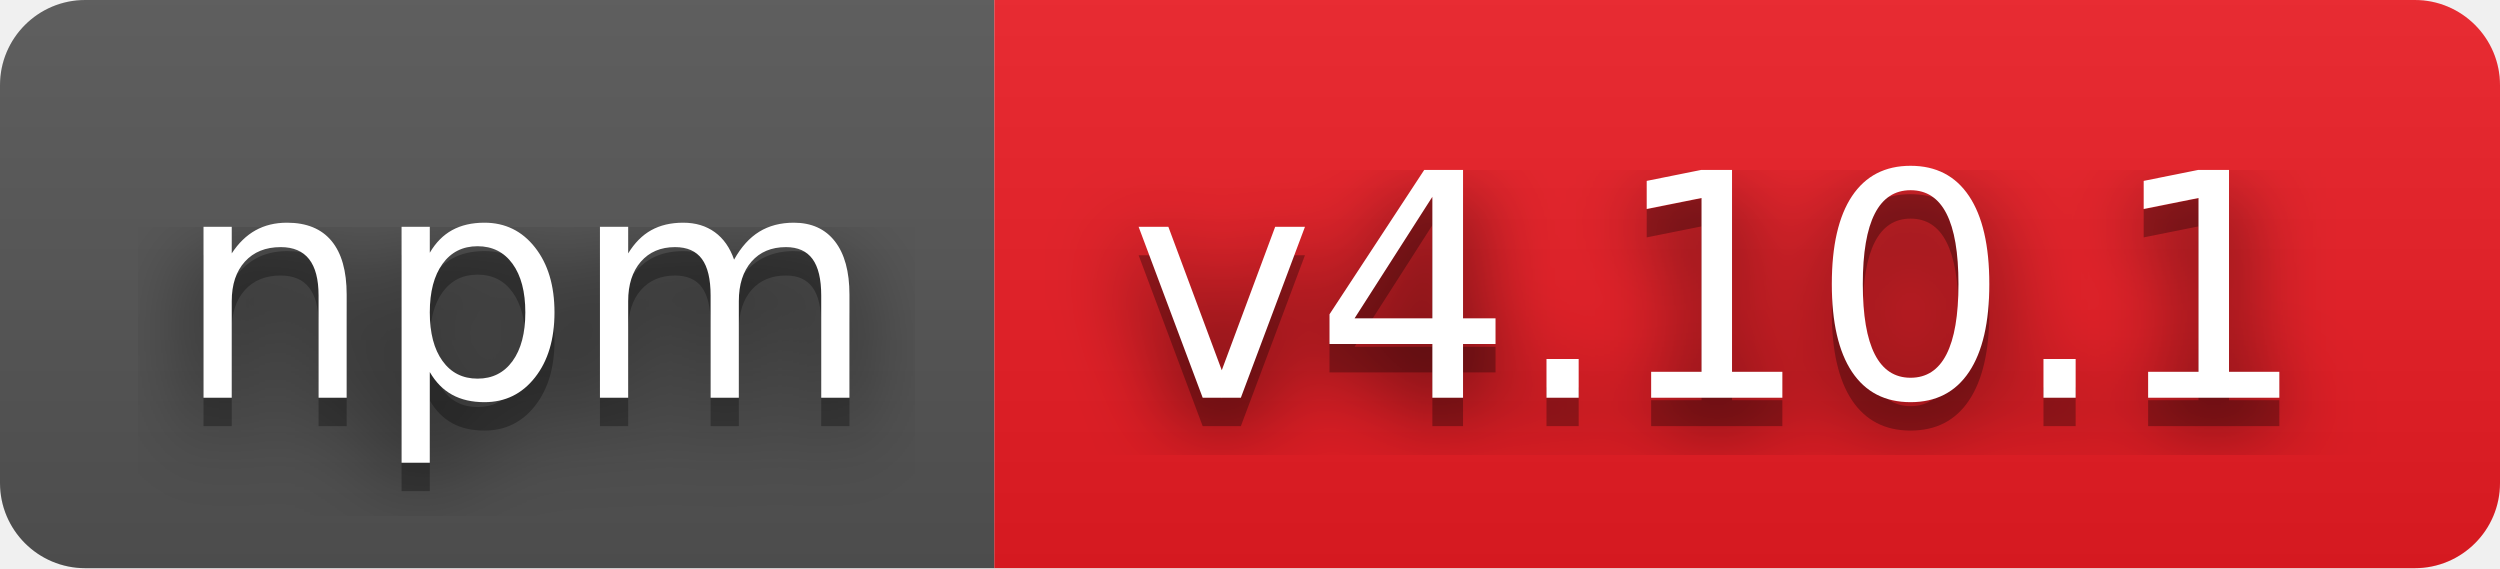
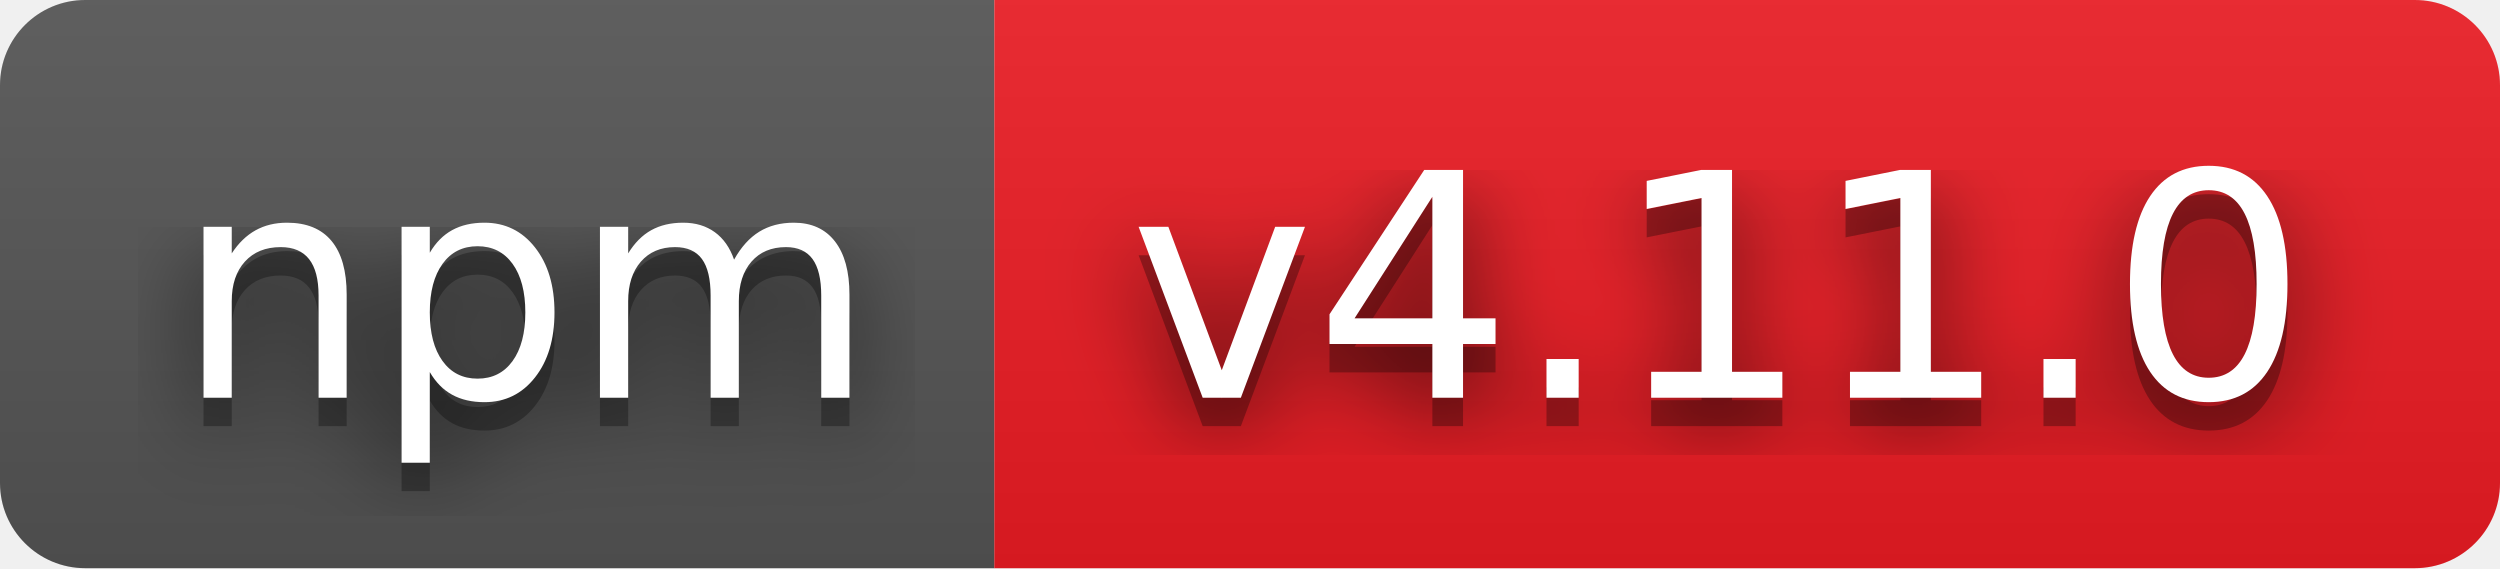
- <svg xmlns="http://www.w3.org/2000/svg" width="88" height="20" role="img" aria-label="npm: v4.10.1">
+ <svg xmlns="http://www.w3.org/2000/svg" width="88" height="20" role="img" aria-label="npm: v4.11.0">
  <filter id="blur">
-     <feGaussianBlur in="SourceGraphic" stdDeviation="16" />
+     <feGaussianBlur stdDeviation="16" />
  </filter>
  <linearGradient id="s" x2="0" y2="100%">
    <stop offset="0" stop-color="#bbb" stop-opacity=".1" />
    <stop offset="1" stop-opacity=".1" />
  </linearGradient>
  <clipPath id="r">
-     <rect width="88" height="20" rx="3" fill="#fff" />
+     <rect width="88" height="20" rx="3" />
  </clipPath>
  <g clip-path="url(#r)">
    <rect width="35" height="20" fill="#555" />
    <rect x="35" width="53" height="20" fill="#ed1c24" />
    <rect width="88" height="20" fill="url(#s)" />
  </g>
  <g fill="#fff" text-anchor="middle" font-family="Verdana,Geneva,DejaVu Sans,sans-serif" text-rendering="geometricPrecision" font-size="110">
-     <text aria-hidden="true" x="185" y="150" fill="#010101" fill-opacity=".80" filter="url(#blur)" transform="scale(.1)" textLength="250">npm</text>
-     <text aria-hidden="true" x="185" y="150" fill="#010101" fill-opacity=".3" transform="scale(.1)" textLength="250">npm</text>
-     <text x="185" y="140" transform="scale(.1)" fill="#fff" textLength="250">npm</text>
-     <text aria-hidden="true" x="605" y="150" fill="#010101" fill-opacity=".80" filter="url(#blur)" transform="scale(.1)" textLength="430">v4.10.1</text>
-     <text aria-hidden="true" x="605" y="150" fill="#010101" fill-opacity=".3" transform="scale(.1)" textLength="430">v4.10.1</text>
-     <text x="605" y="140" transform="scale(.1)" fill="#fff" textLength="430">v4.10.1</text>
+     <g transform="scale(.1)">
+       <g aria-hidden="true" fill="#010101">
+         <text x="185" y="150" fill-opacity=".8" filter="url(#blur)" textLength="250">npm</text>
+         <text x="185" y="150" fill-opacity=".3" textLength="250">npm</text>
+       </g>
+       <text x="185" y="140" textLength="250">npm</text>
+     </g>
+     <g transform="scale(.1)">
+       <g aria-hidden="true" fill="#010101">
+         <text x="605" y="150" fill-opacity=".8" filter="url(#blur)" textLength="430">v4.11.0</text>
+         <text x="605" y="150" fill-opacity=".3" textLength="430">v4.11.0</text>
+       </g>
+       <text x="605" y="140" textLength="430">v4.11.0</text>
+     </g>
  </g>
</svg>
